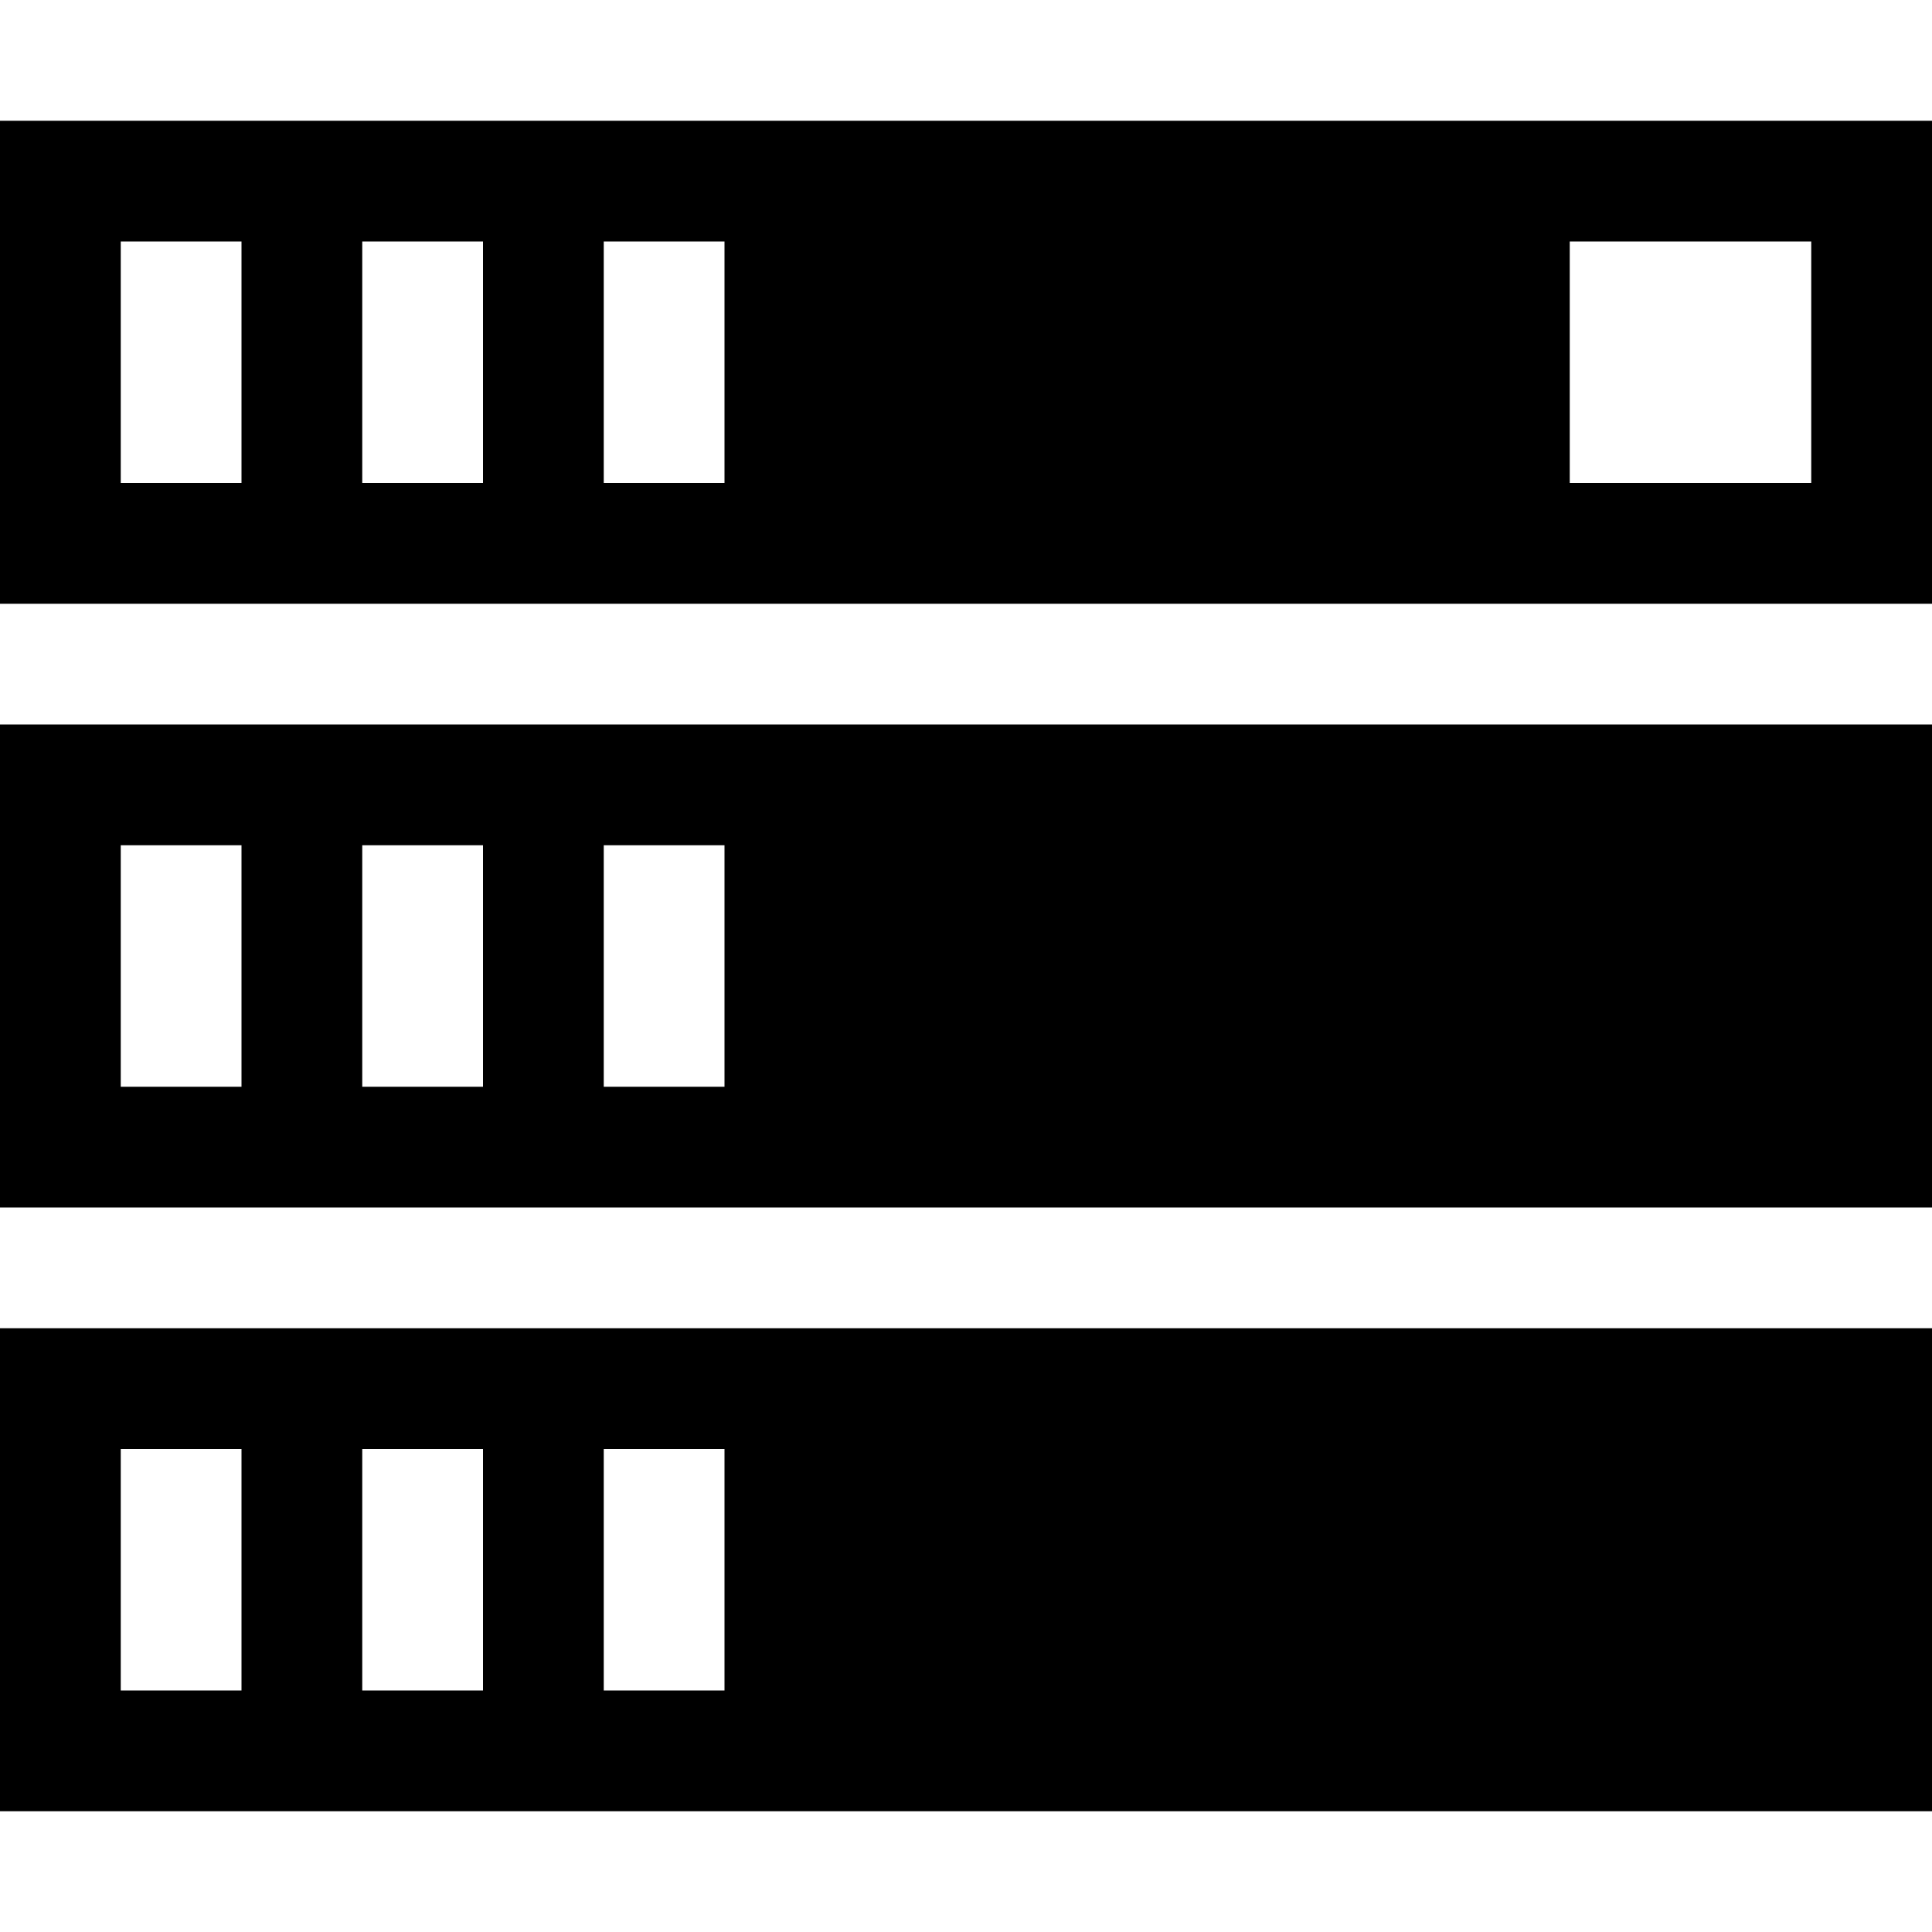
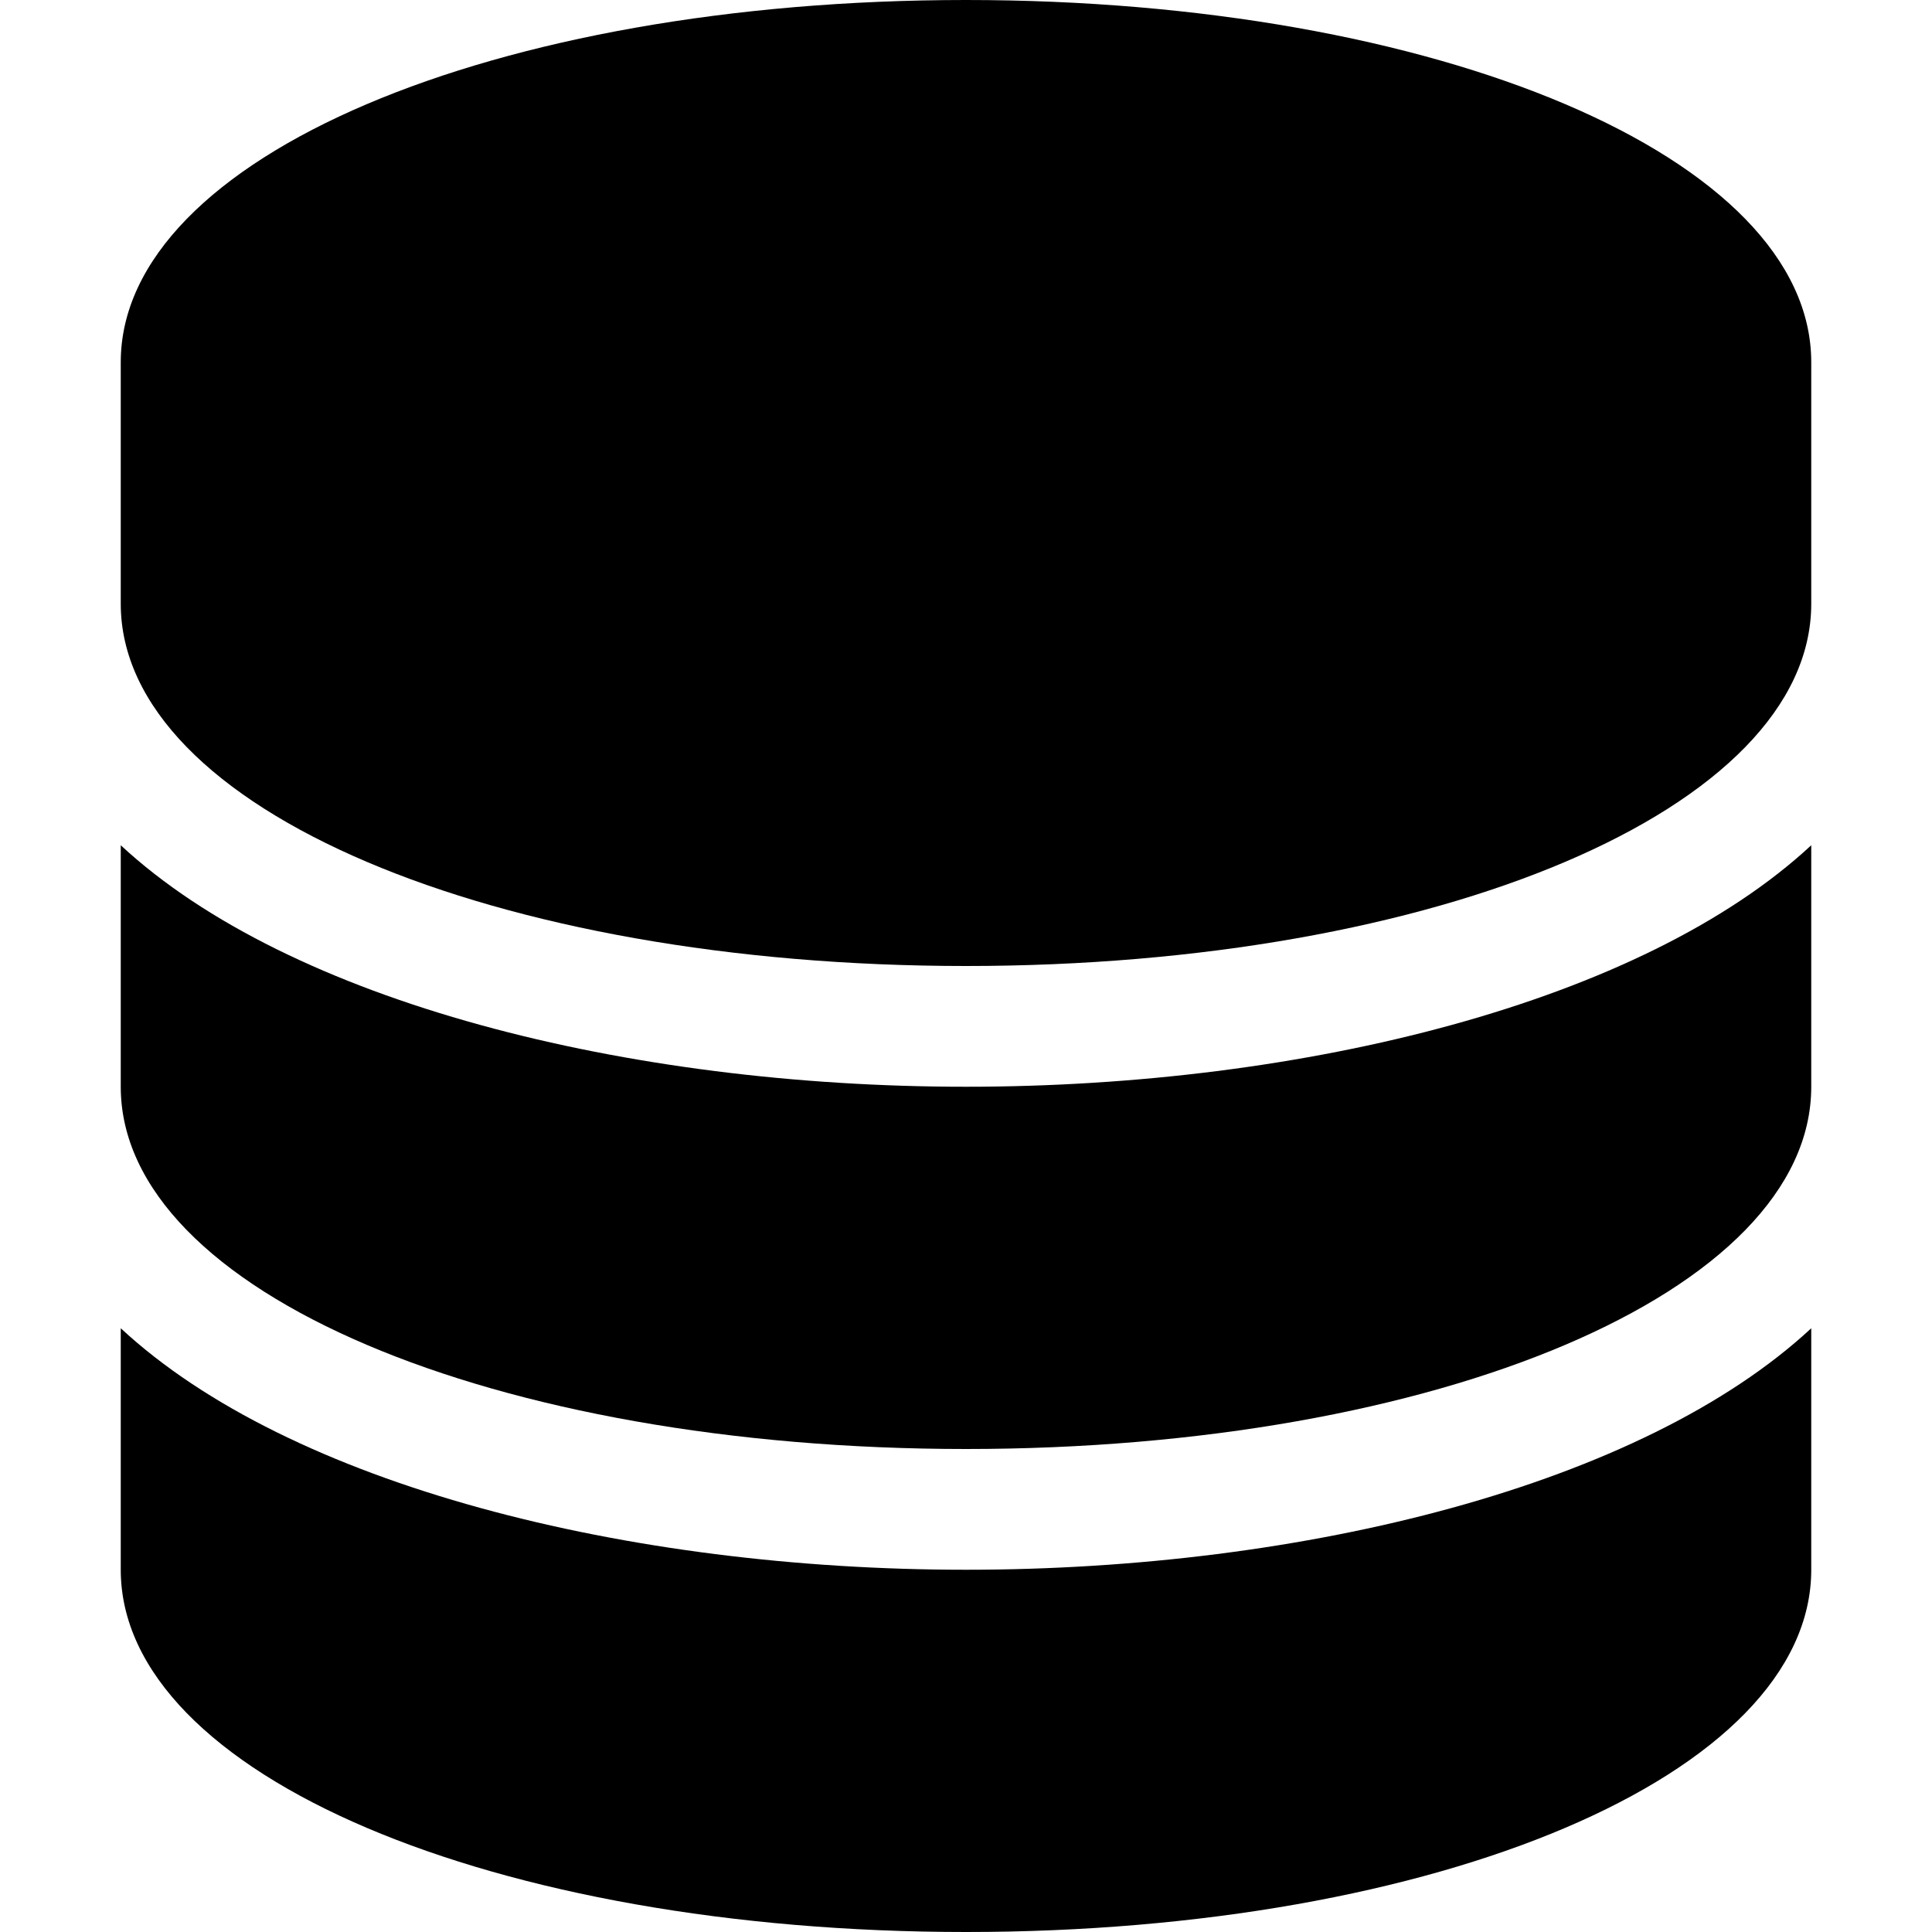
- <svg xmlns="http://www.w3.org/2000/svg" viewBox="0 0 16 16">
-   <path d="M0,1V5H16V1ZM2,4H1V2H2ZM4,4H3V2H4ZM6,4H5V2H6Zm9,0H13V2h2ZM0,6v4H16V6ZM2,9H1V7H2ZM4,9H3V7H4ZM6,9H5V7H6ZM0,11v4H16V11Zm2,3H1V12H2Zm2,0H3V12H4Zm2,0H5V12H6Z" />
+ <svg xmlns="http://www.w3.org/2000/svg" version="1.1" x="0px" y="0px" viewBox="0 0 16 16">
+   <path d="M8,0C4.1,0,1,1.3,1,3c0,0,0,1.1,0,2c0,1.7,3.1,3,7,3s7-1.3,7-3c0-0.8,0-2,0-2C15,1.3,11.9,0,8,0z" />
+   <path d="M8,9C5.2,9,2.4,8.3,1,7c0,0.8,0,1.6,0,2c0,1.7,3.1,3,7,3s7-1.3,7-3c0-0.4,0-1.2,0-2C13.6,8.3,10.8,9,8,9z" />
+   <path d="M8,13c-2.8,0-5.6-0.7-7-2c0,0.8,0,1.6,0,2c0,1.7,3.1,3,7,3s7-1.3,7-3c0-0.4,0-1.2,0-2C13.6,12.3,10.8,13,8,13z" />
</svg>
